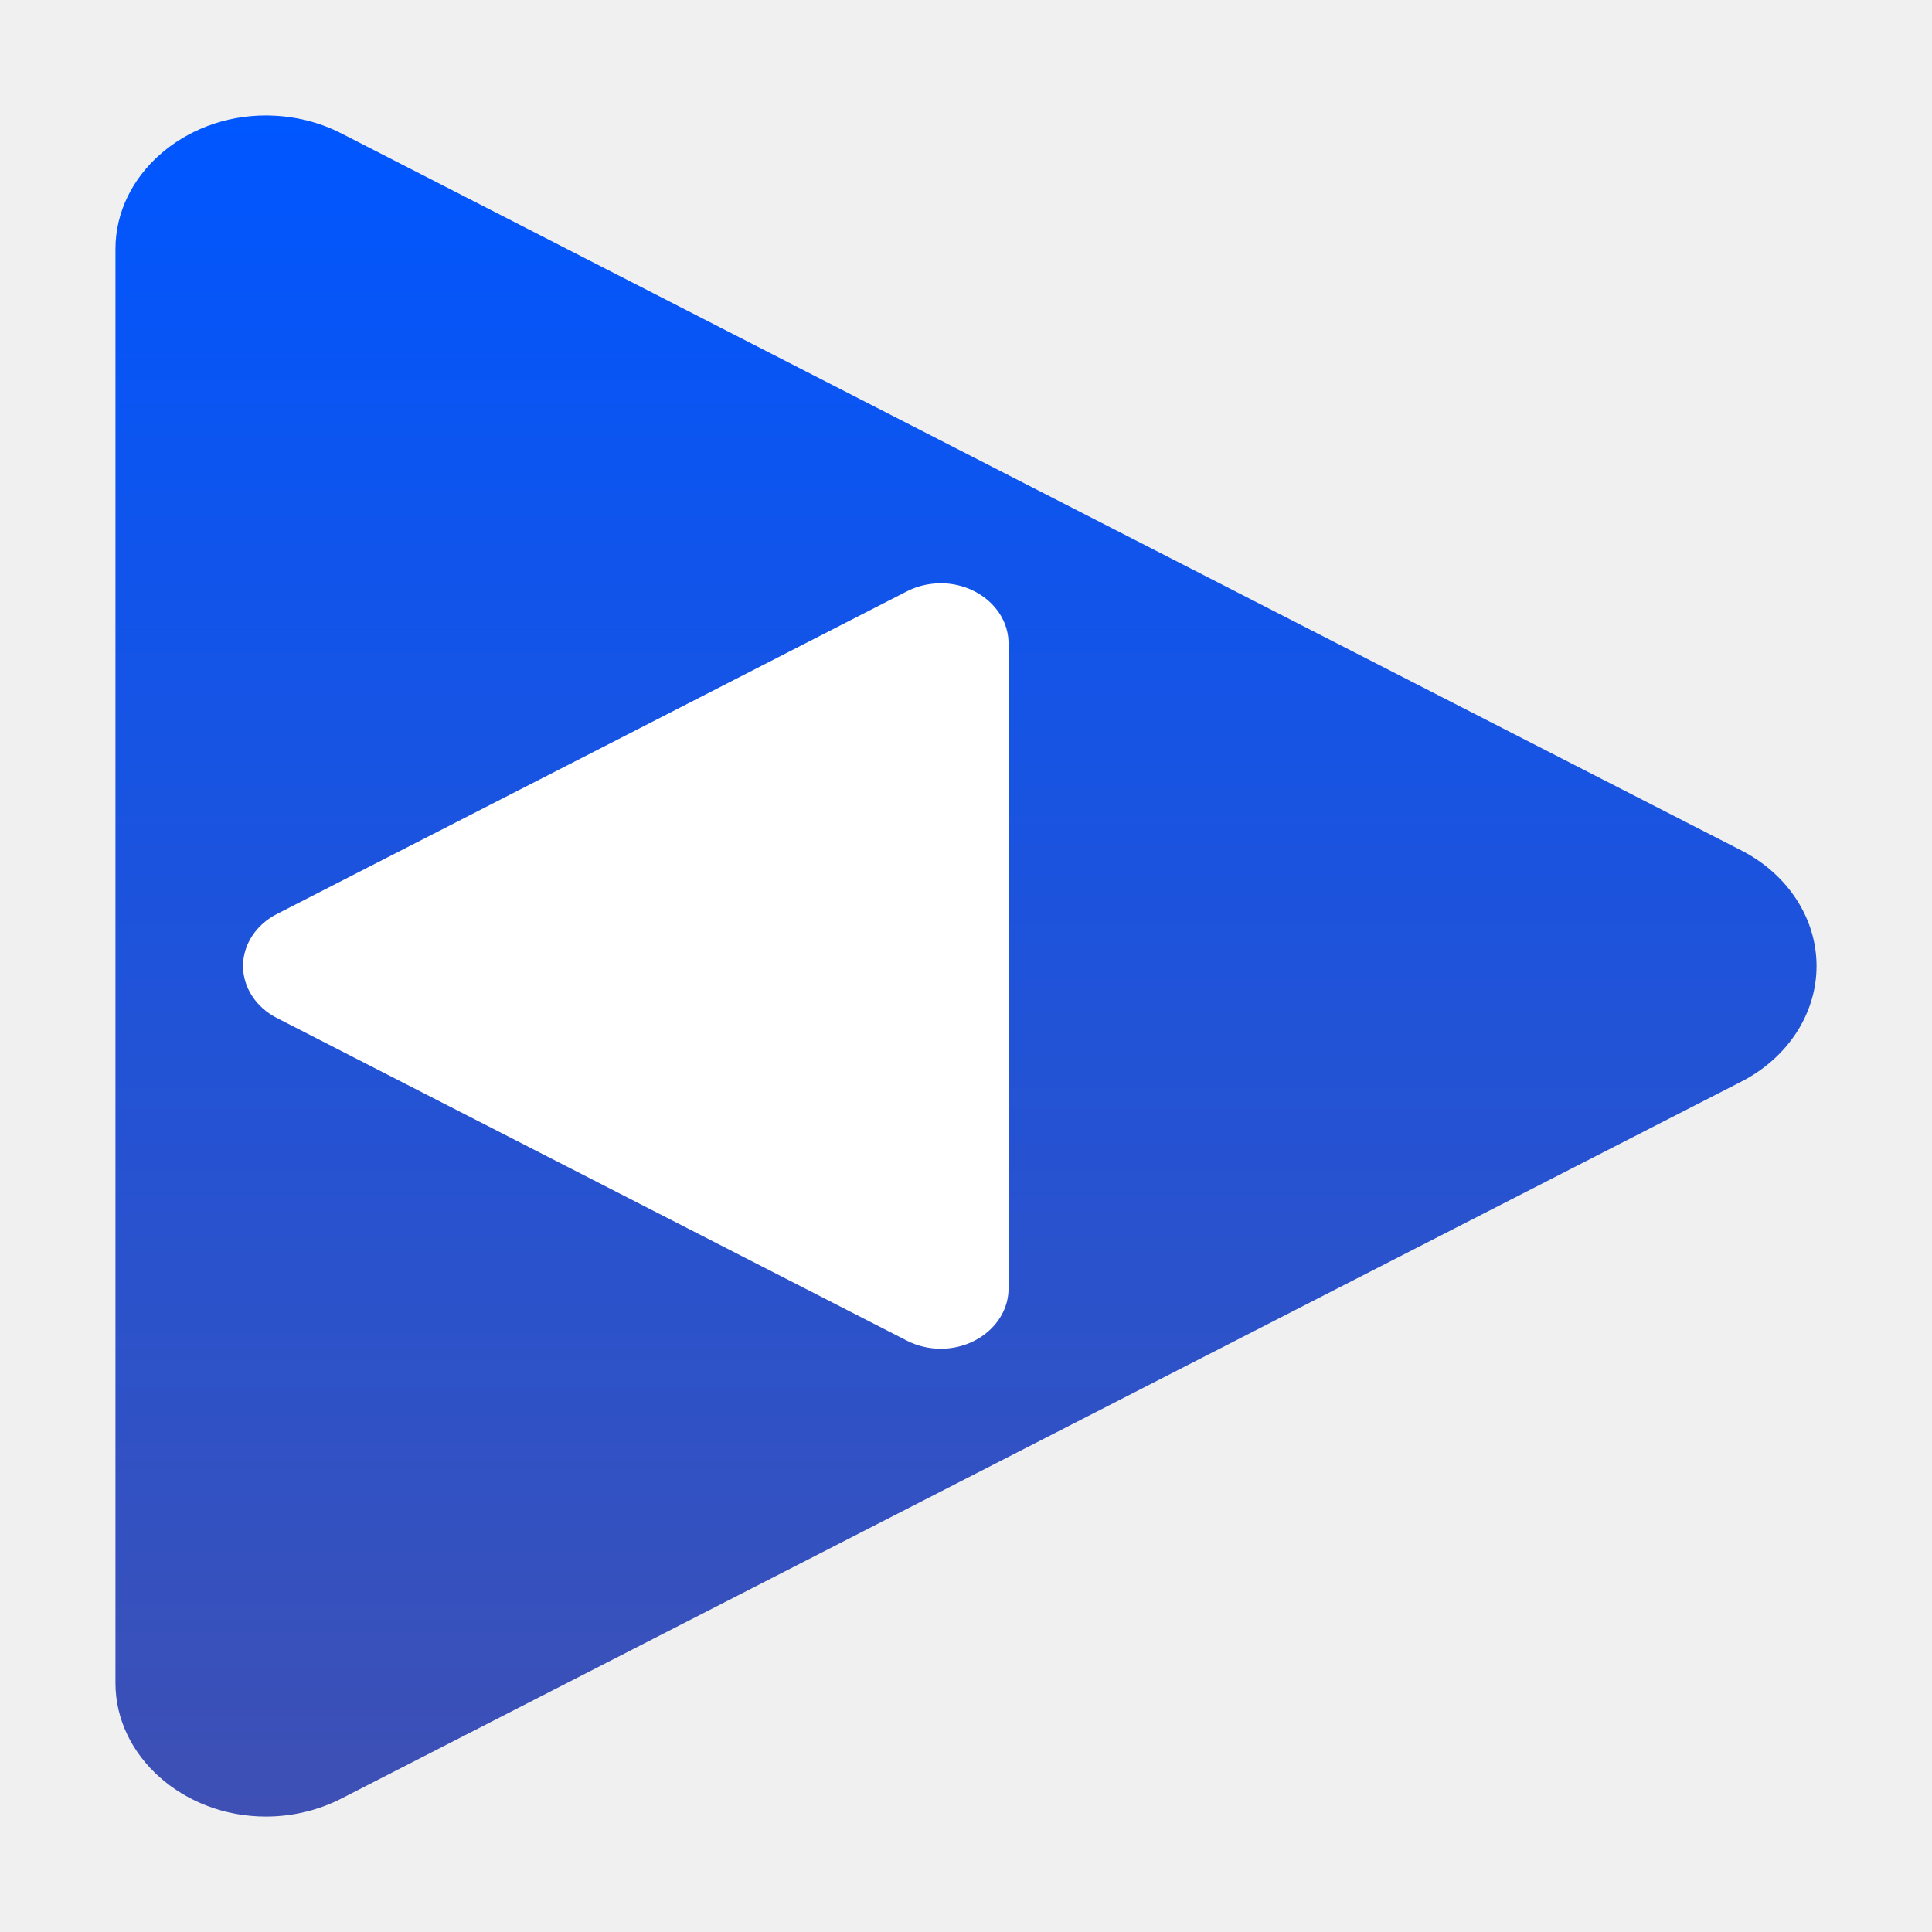
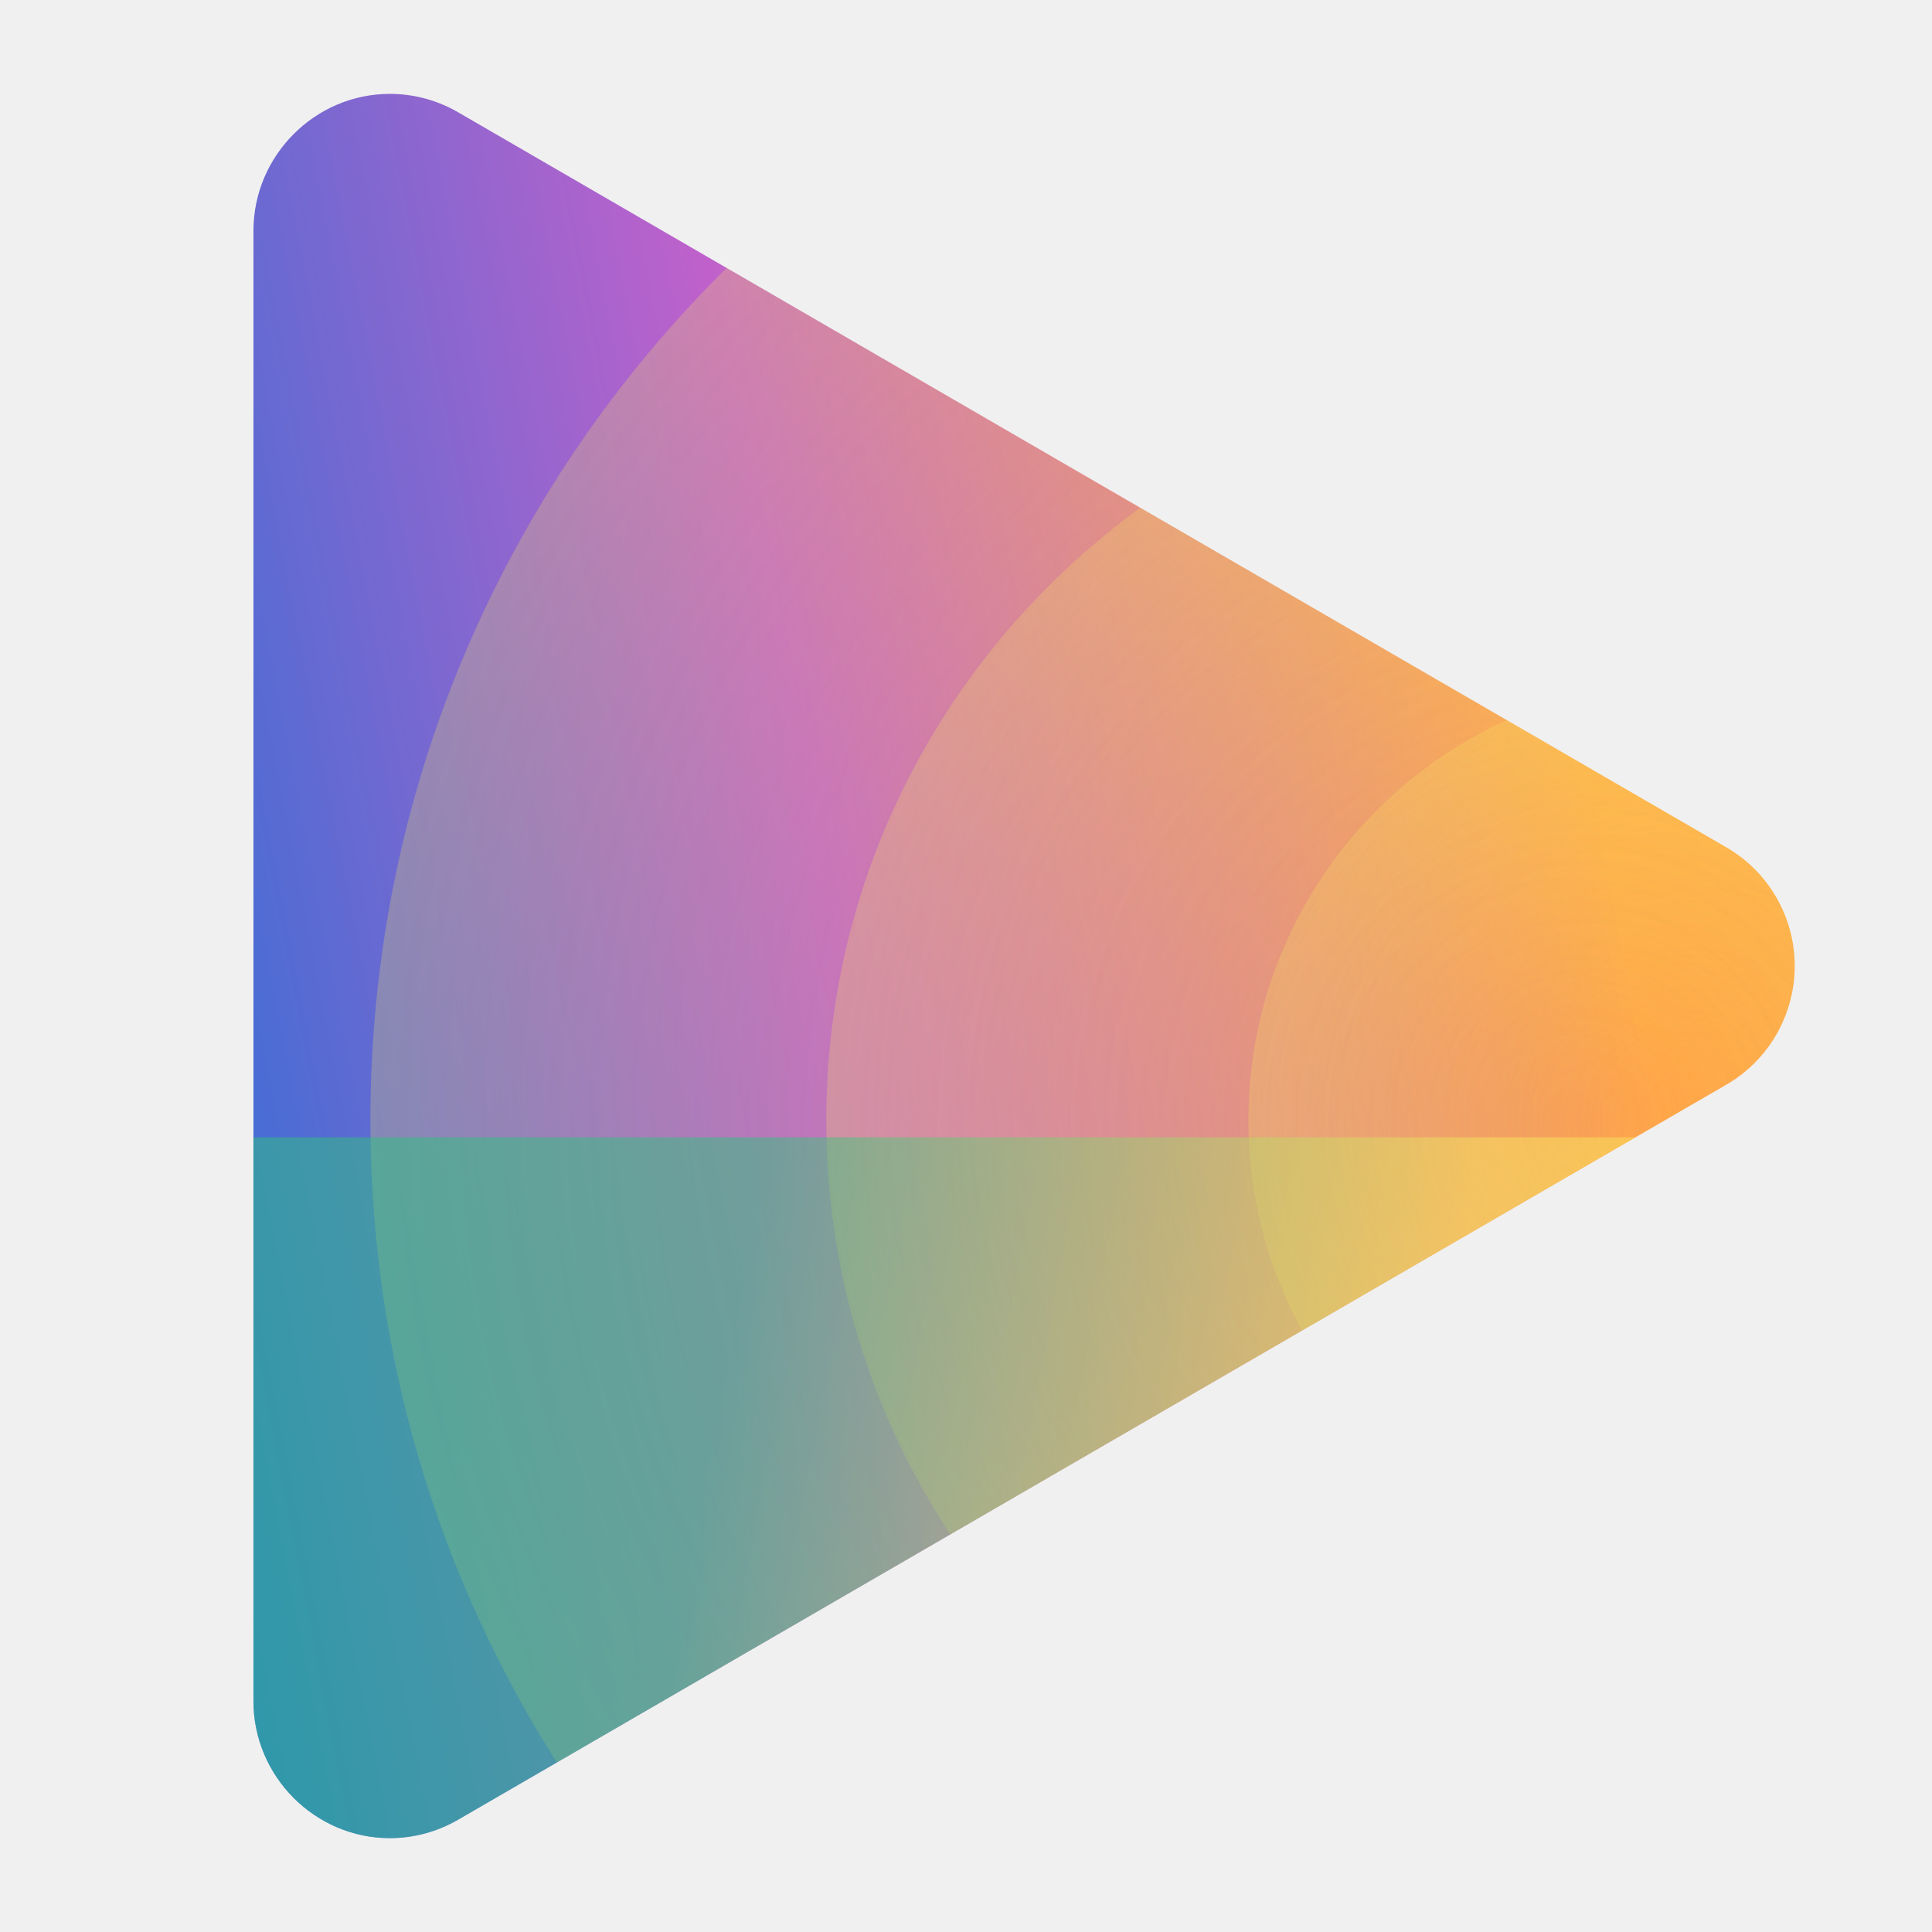
- <svg xmlns="http://www.w3.org/2000/svg" clip-rule="evenodd" fill-rule="evenodd" stroke-linejoin="round" stroke-miterlimit="2" viewBox="0 0 48 48">
-   <linearGradient id="a" x2="1" gradientTransform="matrix(0 -39.9995 39.9995 0 13.2626 43.9995)" gradientUnits="userSpaceOnUse">
-     <stop stop-color="#3e50b4" offset="0" />
-     <stop stop-color="#0056ff" offset="1" />
+ <svg xmlns="http://www.w3.org/2000/svg" xmlns:xlink="http://www.w3.org/1999/xlink" clip-rule="evenodd" fill-rule="evenodd" stroke-linejoin="round" stroke-miterlimit="2" viewBox="0 0 48 48">
+   <linearGradient id="a" x2="1" gradientTransform="matrix(-92.67 17.568 -17.568 -92.67 112 92.354)" gradientUnits="userSpaceOnUse">
+     <stop stop-color="#ffa348" offset="0" />
+     <stop stop-color="#c061cb" offset=".48" />
+     <stop stop-color="#1c71d8" offset="1" />
  </linearGradient>
-   <g transform="matrix(1.05658 0 0 1.05658 -1.35783 -1.35781)" fill-rule="nonzero">
-     <path d="m7.643 4.001c-.035-.001-.07-.001-.105-.001-1.941 0-3.538 1.417-3.538 3.138v33.722.001c0 1.722 1.597 3.139 3.538 3.139.622 0 1.232-.146 1.77-.421l16.46-8.431 16.462-8.429c1.094-.56 1.77-1.599 1.77-2.719s-.676-2.159-1.77-2.718l-16.462-8.429-16.46-8.433c-.507-.259-1.079-.403-1.665-.418z" fill="url(#a)" />
-     <path d="m23.361 15.001c.016 0 .031-.001.047-.001.873 0 1.592.637 1.592 1.412v15.175c0 .775-.719 1.413-1.592 1.413-.28 0-.555-.066-.797-.19l-7.407-3.794-7.407-3.793c-.493-.252-.797-.719-.797-1.223s.304-.971.797-1.223l7.408-3.793 7.407-3.795c.228-.117.485-.181.749-.188z" fill="#fff" />
-   </g>
+   <linearGradient id="b">
+     <stop stop-color="#f8e45c" stop-opacity="0" offset="0" />
+     <stop stop-color="#f8e45c" stop-opacity=".25" offset="1" />
+   </linearGradient>
+   <radialGradient id="c" cx="0" cy="0" r="1" gradientTransform="matrix(0 71 -71 0 104 77)" gradientUnits="userSpaceOnUse" xlink:href="#b" />
+   <radialGradient id="d" cx="0" cy="0" r="1" gradientTransform="matrix(0 45 -45.5 0 105.5 77)" gradientUnits="userSpaceOnUse" xlink:href="#b" />
+   <radialGradient id="e" cx="0" cy="0" r="1" gradientTransform="matrix(0 26 -26 0 111 77)" gradientUnits="userSpaceOnUse" xlink:href="#b" />
+   <linearGradient id="f" x2="1" gradientTransform="matrix(-80.751 -16.198 16.198 -80.751 99.5 78)" gradientUnits="userSpaceOnUse">
+     <stop stop-color="#f8e45c" stop-opacity=".5" offset="0" />
+     <stop stop-color="#2ec27e" stop-opacity=".5" offset=".51" />
+     <stop stop-color="#2ec27e" stop-opacity=".5" offset="1" />
+   </linearGradient>
+   <path transform="matrix(.419496 0 0 .419496 -4.64109 -4.46467)" d="m34.388 16.206c1.337.039 2.642.412 3.799 1.081l37.562 21.779 37.567 21.769c2.496 1.444 4.039 4.127 4.039 7.02 0 2.892-1.543 5.576-4.039 7.022l-37.567 21.769-37.562 21.774c-1.227.71-2.619 1.087-4.039 1.087-4.429 0-8.074-3.661-8.074-8.108v-87.092c0-4.445 3.645-8.104 8.074-8.104.08 0 .16.001.24.003z" fill="url(#a)" />
+   <path transform="matrix(.419496 0 0 .419496 -4.64109 -4.46467)" d="m44.044 115.025c-6.992-10.996-11.044-24.041-11.044-38.025 0-19.742 8.075-37.613 21.099-50.487l21.65 12.553 37.567 21.769c2.496 1.444 4.039 4.127 4.039 7.02 0 2.892-1.543 5.576-4.039 7.022l-37.567 21.769z" fill="url(#c)" />
+   <path transform="matrix(.419496 0 0 .419496 -4.64109 -4.46467)" d="m67.348 101.516c-4.647-7.055-7.348-15.476-7.348-24.516 0-14.884 7.322-28.09 18.596-36.284l34.72 20.119c2.496 1.444 4.039 4.127 4.039 7.02 0 2.892-1.543 5.576-4.039 7.022l-37.567 21.769z" fill="url(#d)" />
+   <path transform="matrix(.419496 0 0 .419496 -4.64109 -4.46467)" d="m88.172 89.447c-2.022-3.698-3.172-7.939-3.172-12.447 0-10.539 6.284-19.622 15.307-23.703l13.009 7.538c2.496 1.444 4.039 4.127 4.039 7.02 0 2.892-1.543 5.576-4.039 7.022z" fill="url(#e)" />
+   <path transform="matrix(.419496 0 0 .419496 -4.64109 -4.46467)" d="m107.926 78-32.177 18.646-37.562 21.774c-1.227.71-2.619 1.087-4.039 1.087-4.429 0-8.074-3.661-8.074-8.108v-33.399z" fill="url(#f)" />
</svg>
